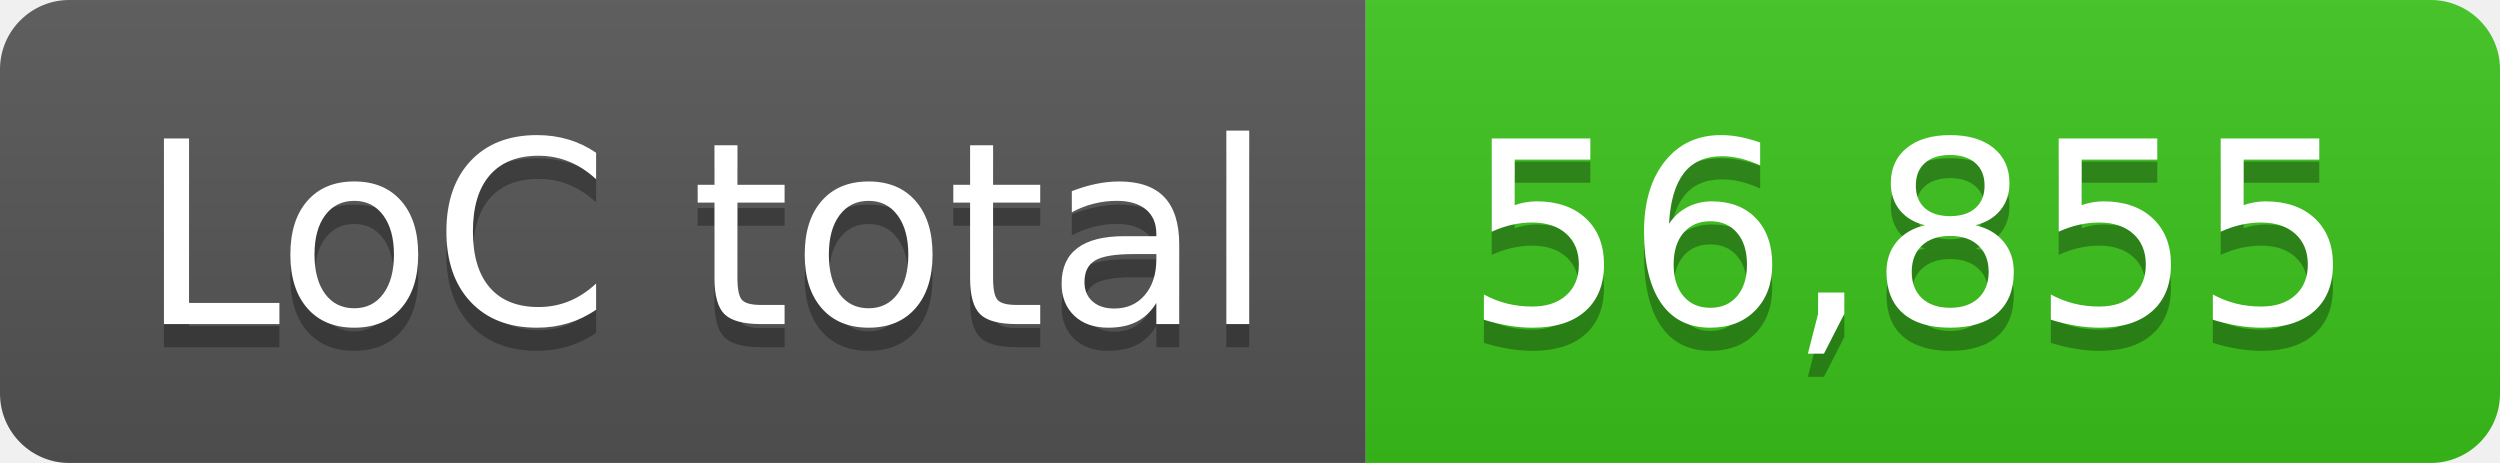
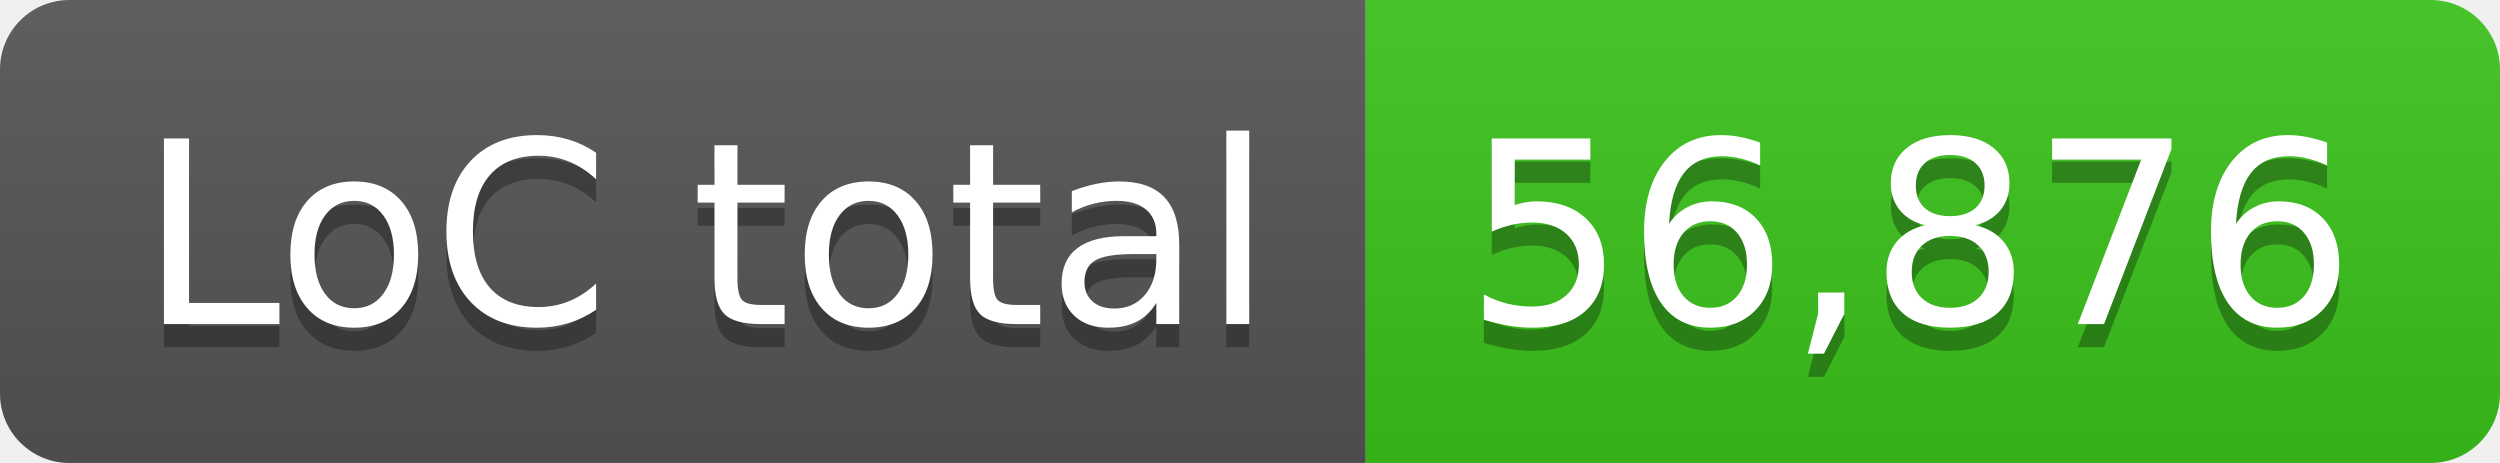
- <svg xmlns="http://www.w3.org/2000/svg" width="108" height="20" role="img" aria-label="LoC total: 56,855">
+ <svg xmlns="http://www.w3.org/2000/svg" width="108" height="20" role="img" aria-label="LoC total: 56,876">
  <linearGradient id="s" x2="0" y2="100%">
    <stop offset="0" stop-color="#bbb" stop-opacity=".1" />
    <stop offset="1" stop-opacity=".1" />
  </linearGradient>
  <clipPath id="r">
    <rect width="108" height="20" rx="3" fill="#fff" />
  </clipPath>
  <g clip-path="url(#r)">
    <rect width="59" height="20" fill="#555" />
    <rect x="59" width="49" height="20" fill="#3bc41c" />
    <rect width="108" height="20" fill="url(#s)" />
  </g>
  <g fill="#fff" text-anchor="middle" font-family="Verdana,Geneva,DejaVu Sans,sans-serif" text-rendering="geometricPrecision" font-size="110">
    <text aria-hidden="true" x="305" y="150" fill="#010101" fill-opacity=".3" transform="scale(.1)" textLength="490">LoC total</text>
    <text x="305" y="140" transform="scale(.1)" fill="#fff" textLength="490">LoC total</text>
-     <text aria-hidden="true" x="825" y="150" fill="#010101" fill-opacity=".3" transform="scale(.1)" textLength="390">56,855</text>
-     <text x="825" y="140" transform="scale(.1)" fill="#fff" textLength="390">56,855</text>
+     <text aria-hidden="true" x="825" y="150" fill="#010101" fill-opacity=".3" transform="scale(.1)" textLength="390">56,876</text>
+     <text x="825" y="140" transform="scale(.1)" fill="#fff" textLength="390">56,876</text>
  </g>
</svg>
